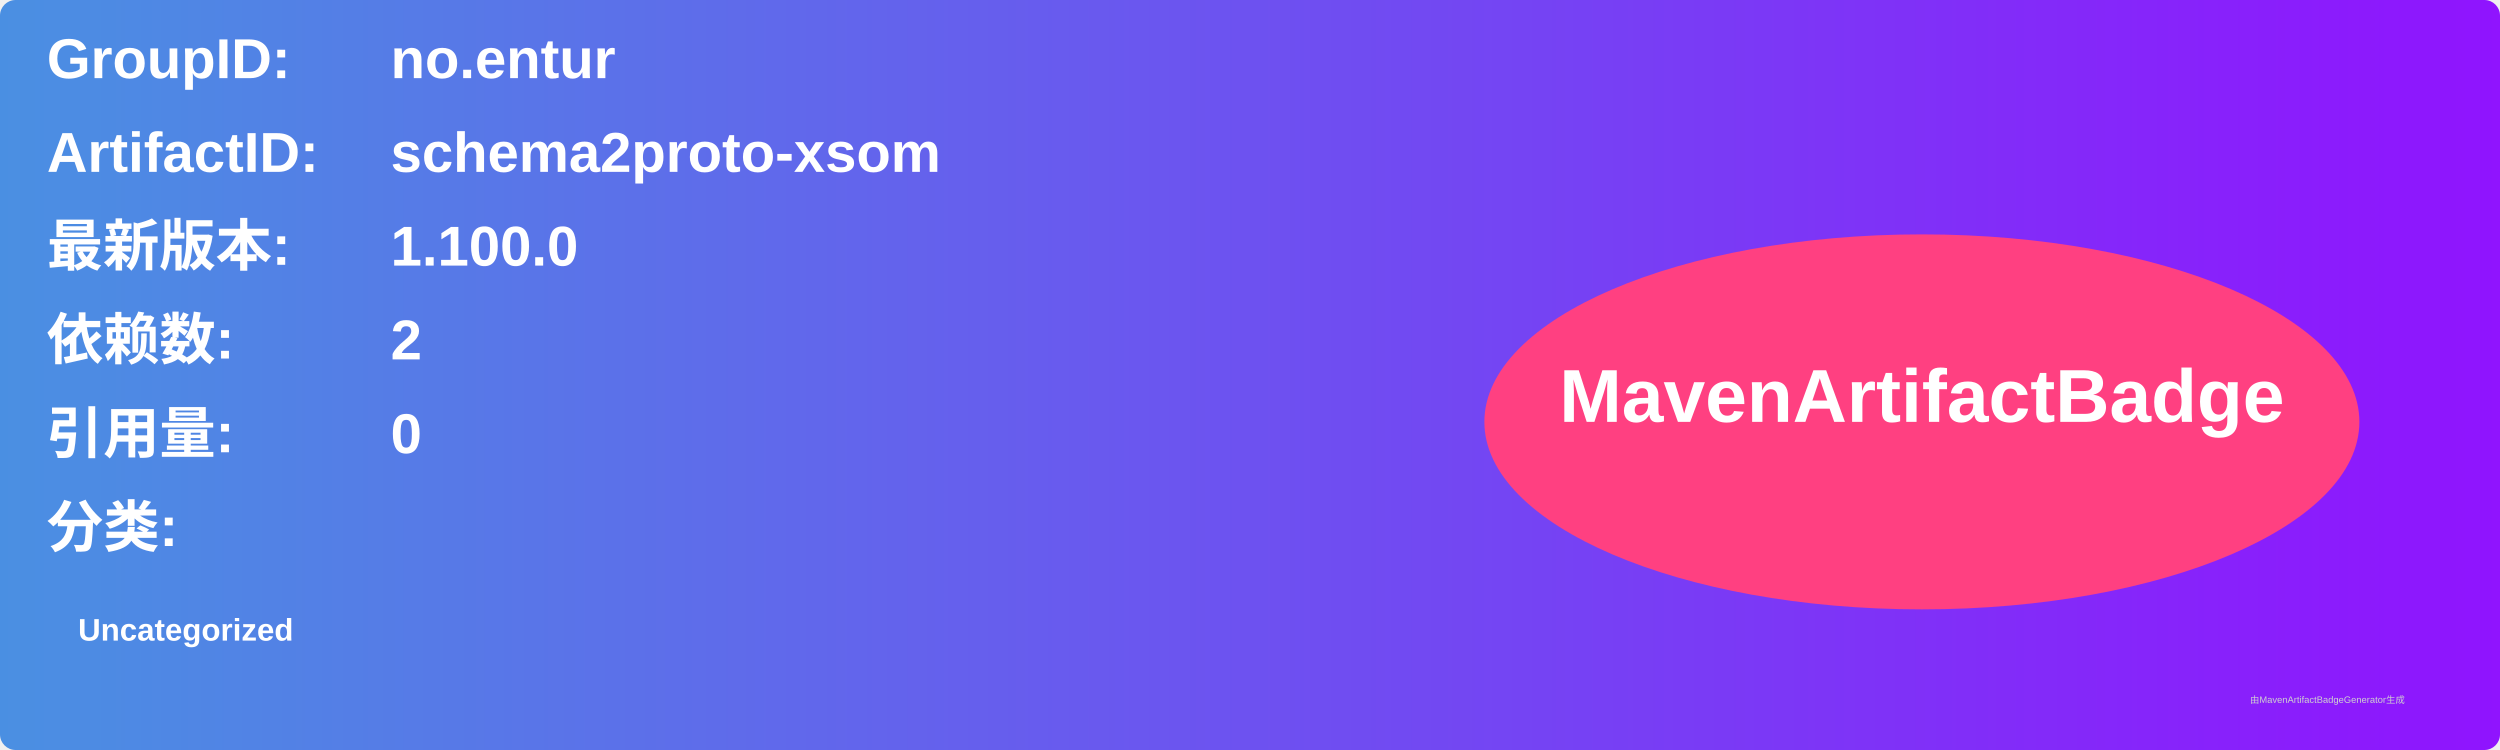
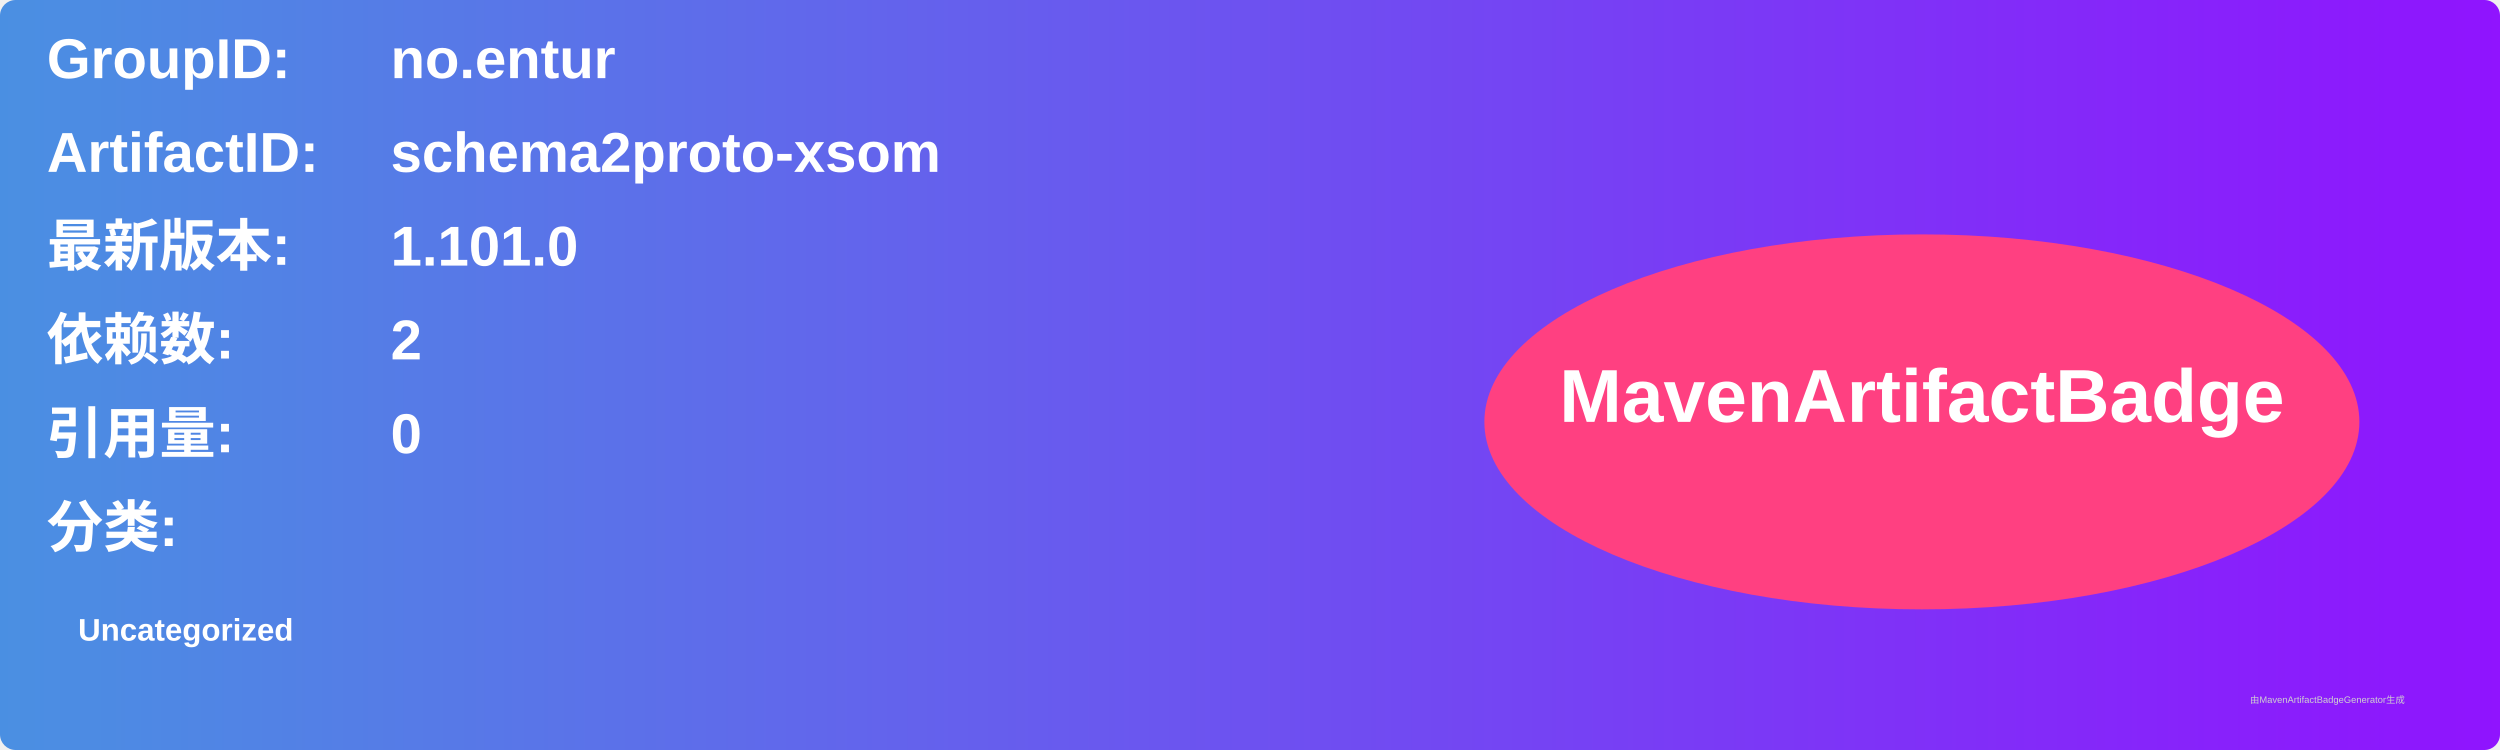
<svg xmlns="http://www.w3.org/2000/svg" width="800" height="240" viewBox="0 0 800 240">
  <linearGradient id="grad" x1="0%" y1="0%" x2="100%" y2="0%">
    <stop offset="0%" stop-color="#4a90e2" />
    <stop offset="100%" stop-color="#9013fe" />
  </linearGradient>
  <rect width="100%" height="100%" rx="5" ry="5" fill="url(#grad)" />
  <g transform="translate(15, 15)">
    <text x="0" y="10" font-family="Arial" font-size="18" fill="white" font-weight="bold" width="260">GroupID:</text>
    <text x="110" y="10" font-family="Arial" font-size="18" fill="white" font-weight="bold" width="460">no.entur</text>
    <text x="0" y="40" font-family="Arial" font-size="18" fill="white" font-weight="bold" width="260">ArtifactID:</text>
    <text x="110" y="40" font-family="Arial" font-size="18" fill="white" font-weight="bold" width="460">schema2proto-xsom</text>
    <text x="0" y="70" font-family="Arial" font-size="18" fill="white" font-weight="bold">最新版本:</text>
    <text x="110" y="70" font-family="Arial" font-size="18" fill="white" font-weight="bold">
-       <tspan font-weight="bold">1.100.0</tspan>
+       <tspan font-weight="bold">1.101.0</tspan>
    </text>
    <text x="0" y="100" font-family="Arial" font-size="18" fill="white" font-weight="bold">依赖数: </text>
    <text x="110" y="100" font-family="Arial" font-size="18" fill="white">
      <tspan font-weight="bold">2</tspan>
    </text>
    <text x="0" y="130" font-family="Arial" font-size="18" fill="white" font-weight="bold">引用量: </text>
    <text x="110" y="130" font-family="Arial" font-size="18" fill="white">
      <tspan font-weight="bold">0</tspan>
    </text>
    <text x="0" y="160" font-family="Arial" font-size="18" fill="white" font-weight="bold">分类:</text>
    <text x="10" y="190" font-family="Arial" font-size="10" fill="white">
      <tspan font-weight="bold">Uncategorized</tspan>
    </text>
    <ellipse cx="600" cy="120" rx="140" ry="60" fill="#ff4081" />
    <text x="600" y="120" text-anchor="middle" font-family="Arial" font-size="24" fill="white" font-weight="bold">MavenArtifactBadge</text>
  </g>
  <text x="720" y="225" font-family="Arial" font-size="3" fill="#d0d0d0">由MavenArtifactBadgeGenerator生成</text>
</svg>
